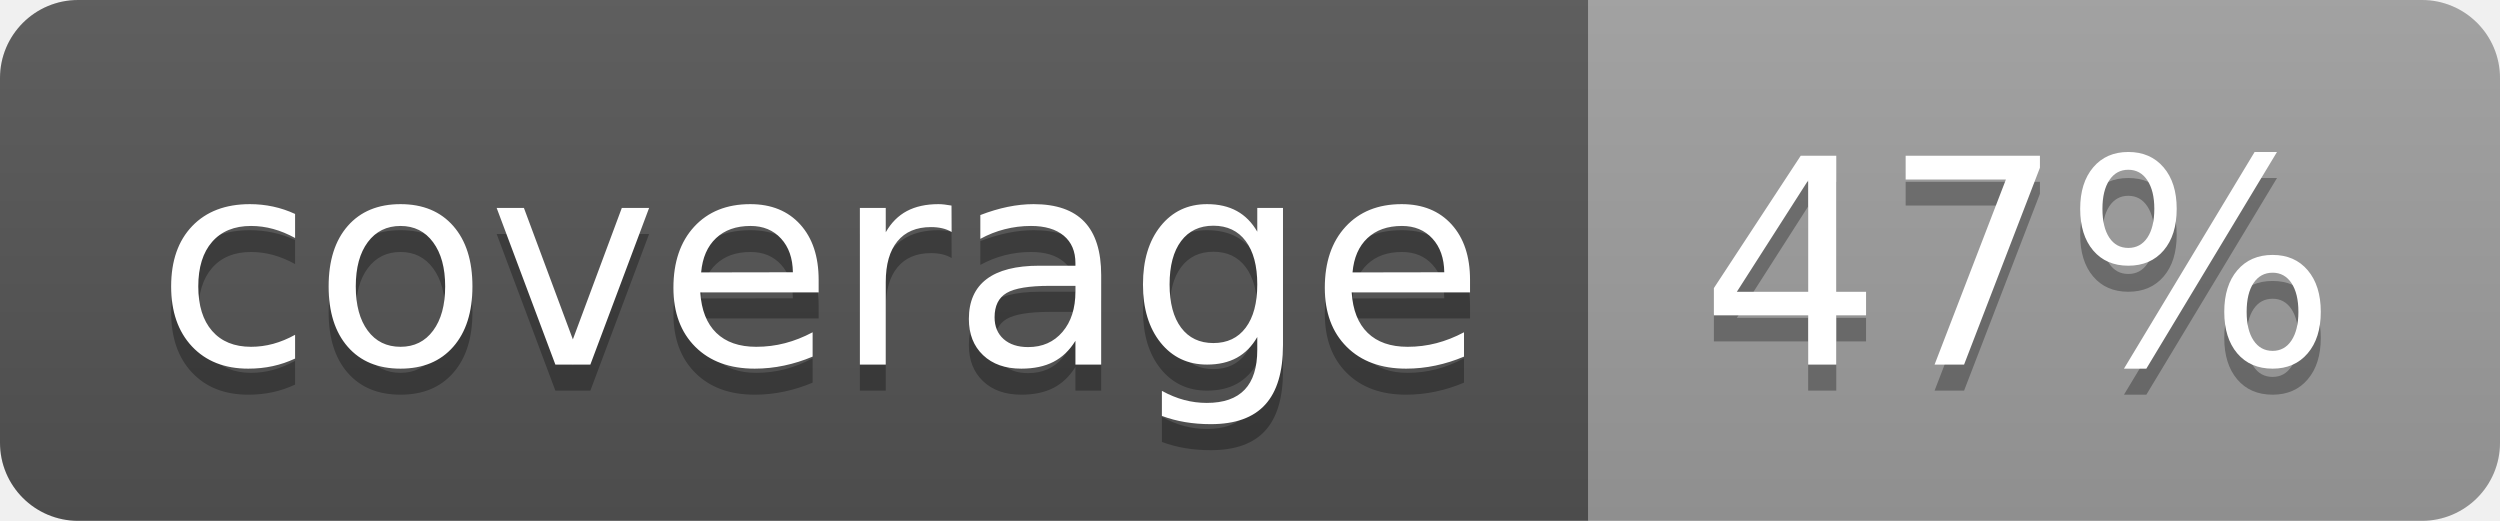
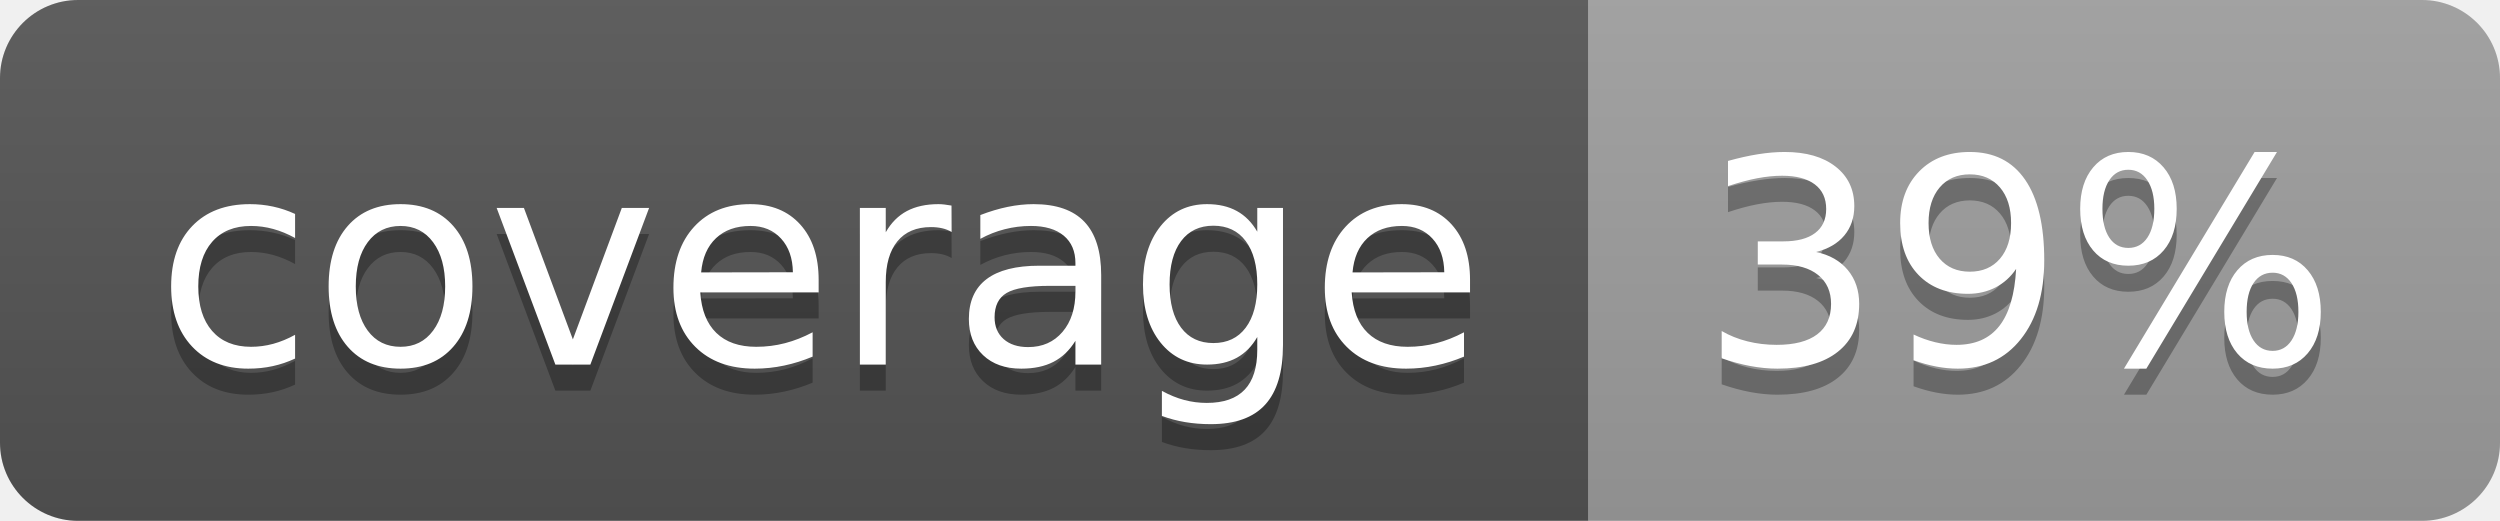
<svg xmlns="http://www.w3.org/2000/svg" width="96" height="20">
  <linearGradient id="b" x2="0" y2="100%">
    <stop offset="0" stop-color="#bbb" stop-opacity=".1" />
    <stop offset="1" stop-opacity=".1" />
  </linearGradient>
  <clipPath id="a">
    <rect width="96" height="20" rx="3" fill="#fff" />
  </clipPath>
  <g clip-path="url(#a)">
    <path fill="#555" d="M0 0h61v20H0z" />
    <path fill="#9F9F9F" d="M61 0h35v20H61z" />
    <path fill="url(#b)" d="M0 0h96v20H0z" />
  </g>
  <g fill="#fff" text-anchor="middle" font-family="DejaVu Sans,Verdana,Geneva,sans-serif" font-size="110">
    <text x="315" y="150" fill="#010101" fill-opacity=".3" transform="scale(.1)" textLength="510">coverage</text>
    <text x="315" y="140" transform="scale(.1)" textLength="510">coverage</text>
-     <text x="775" y="150" fill="#010101" fill-opacity=".3" transform="scale(.1)" textLength="250">47%</text>
-     <text x="775" y="140" transform="scale(.1)" textLength="250">47%</text>
+     <text x="775" y="150" fill="#010101" fill-opacity=".3" transform="scale(.1)" textLength="250">39%</text>
+     <text x="775" y="140" transform="scale(.1)" textLength="250">39%</text>
  </g>
</svg>
